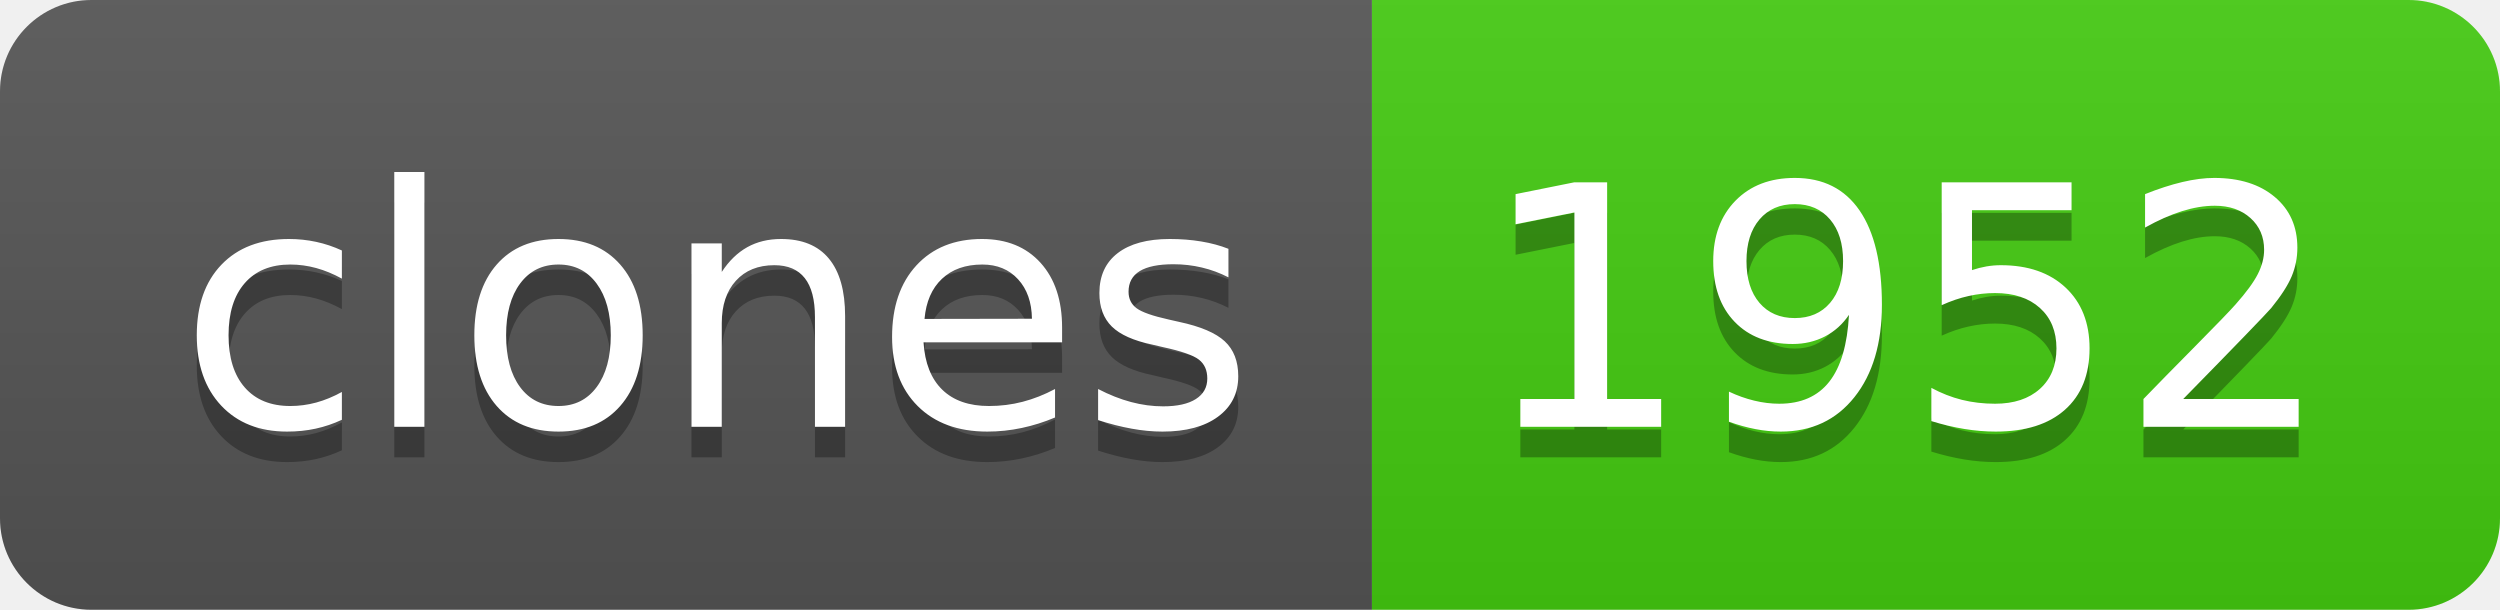
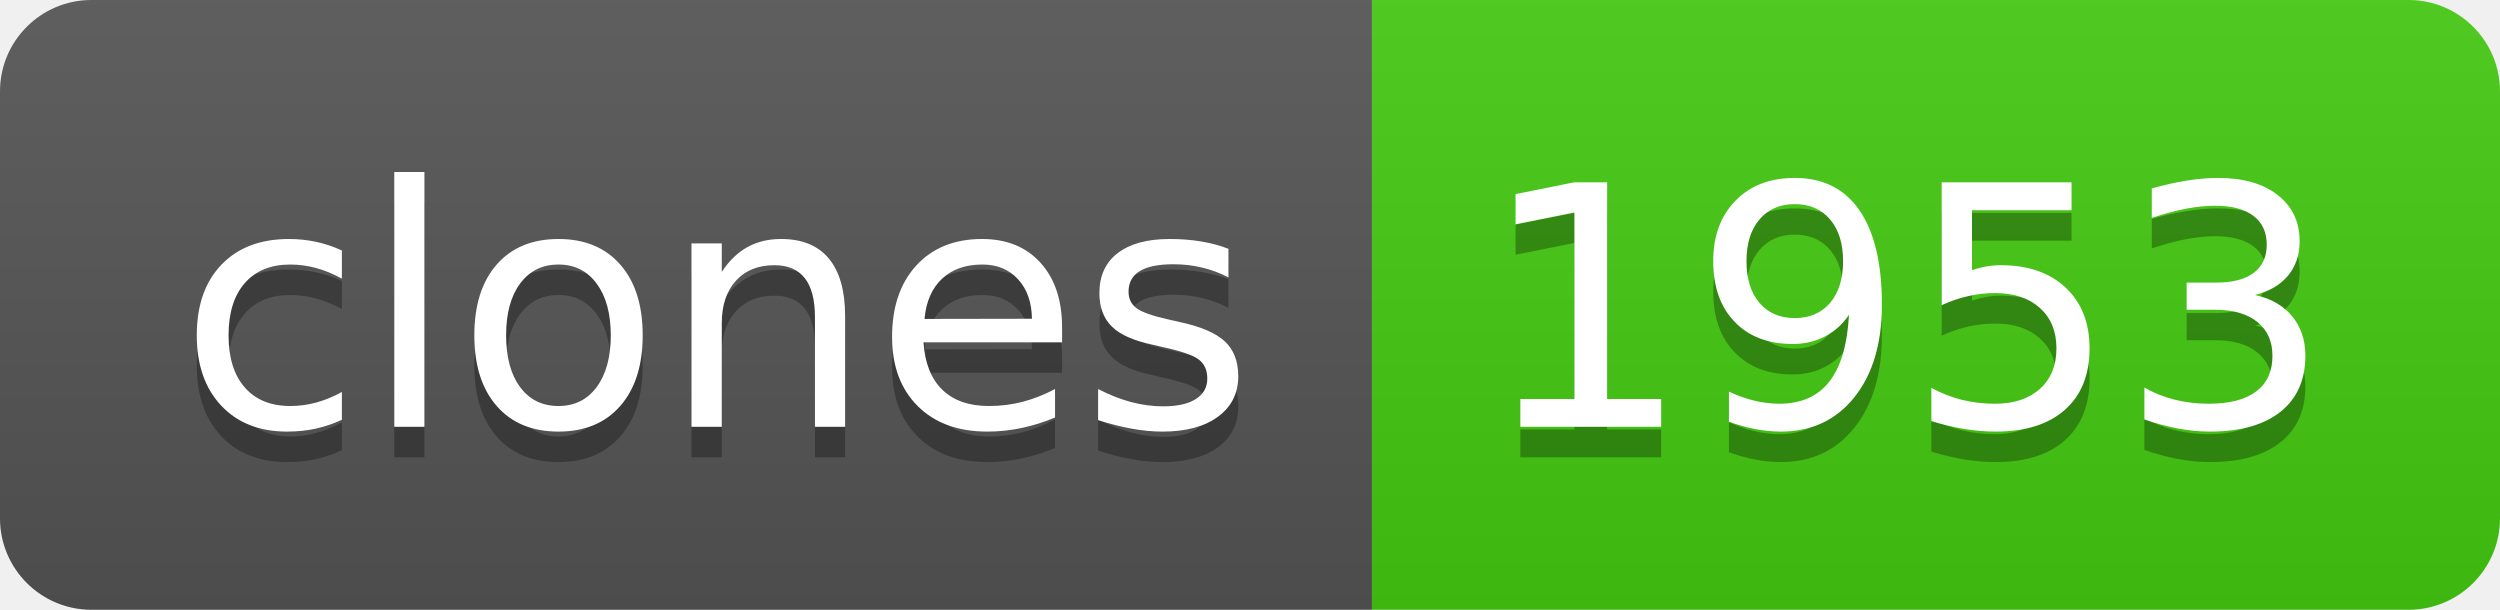
- <svg xmlns="http://www.w3.org/2000/svg" width="82" height="20" role="img" aria-label="clones: 1952">
+ <svg xmlns="http://www.w3.org/2000/svg" width="82" height="20" role="img" aria-label="clones: 1953">
  <linearGradient id="s" x2="0" y2="100%">
    <stop offset="0" stop-color="#bbb" stop-opacity=".1" />
    <stop offset="1" stop-opacity=".1" />
  </linearGradient>
  <clipPath id="r">
    <rect width="82" height="20" rx="3" fill="#fff" />
  </clipPath>
  <g clip-path="url(#r)">
    <rect width="45" height="20" fill="#555" />
    <rect x="45" width="37" height="20" fill="#4c1" />
    <rect width="82" height="20" fill="url(#s)" />
  </g>
  <g fill="#fff" text-anchor="middle" font-family="Verdana,Geneva,DejaVu Sans,sans-serif" text-rendering="geometricPrecision" font-size="110">
    <text aria-hidden="true" x="235" y="150" fill="#010101" fill-opacity=".3" transform="scale(.1)" textLength="350">clones</text>
    <text x="235" y="140" transform="scale(.1)" fill="#fff" textLength="350">clones</text>
-     <text aria-hidden="true" x="625" y="150" fill="#010101" fill-opacity=".3" transform="scale(.1)" textLength="270">1952</text>
-     <text x="625" y="140" transform="scale(.1)" fill="#fff" textLength="270">1952</text>
+     <text aria-hidden="true" x="625" y="150" fill="#010101" fill-opacity=".3" transform="scale(.1)" textLength="270">1953</text>
+     <text x="625" y="140" transform="scale(.1)" fill="#fff" textLength="270">1953</text>
  </g>
</svg>
